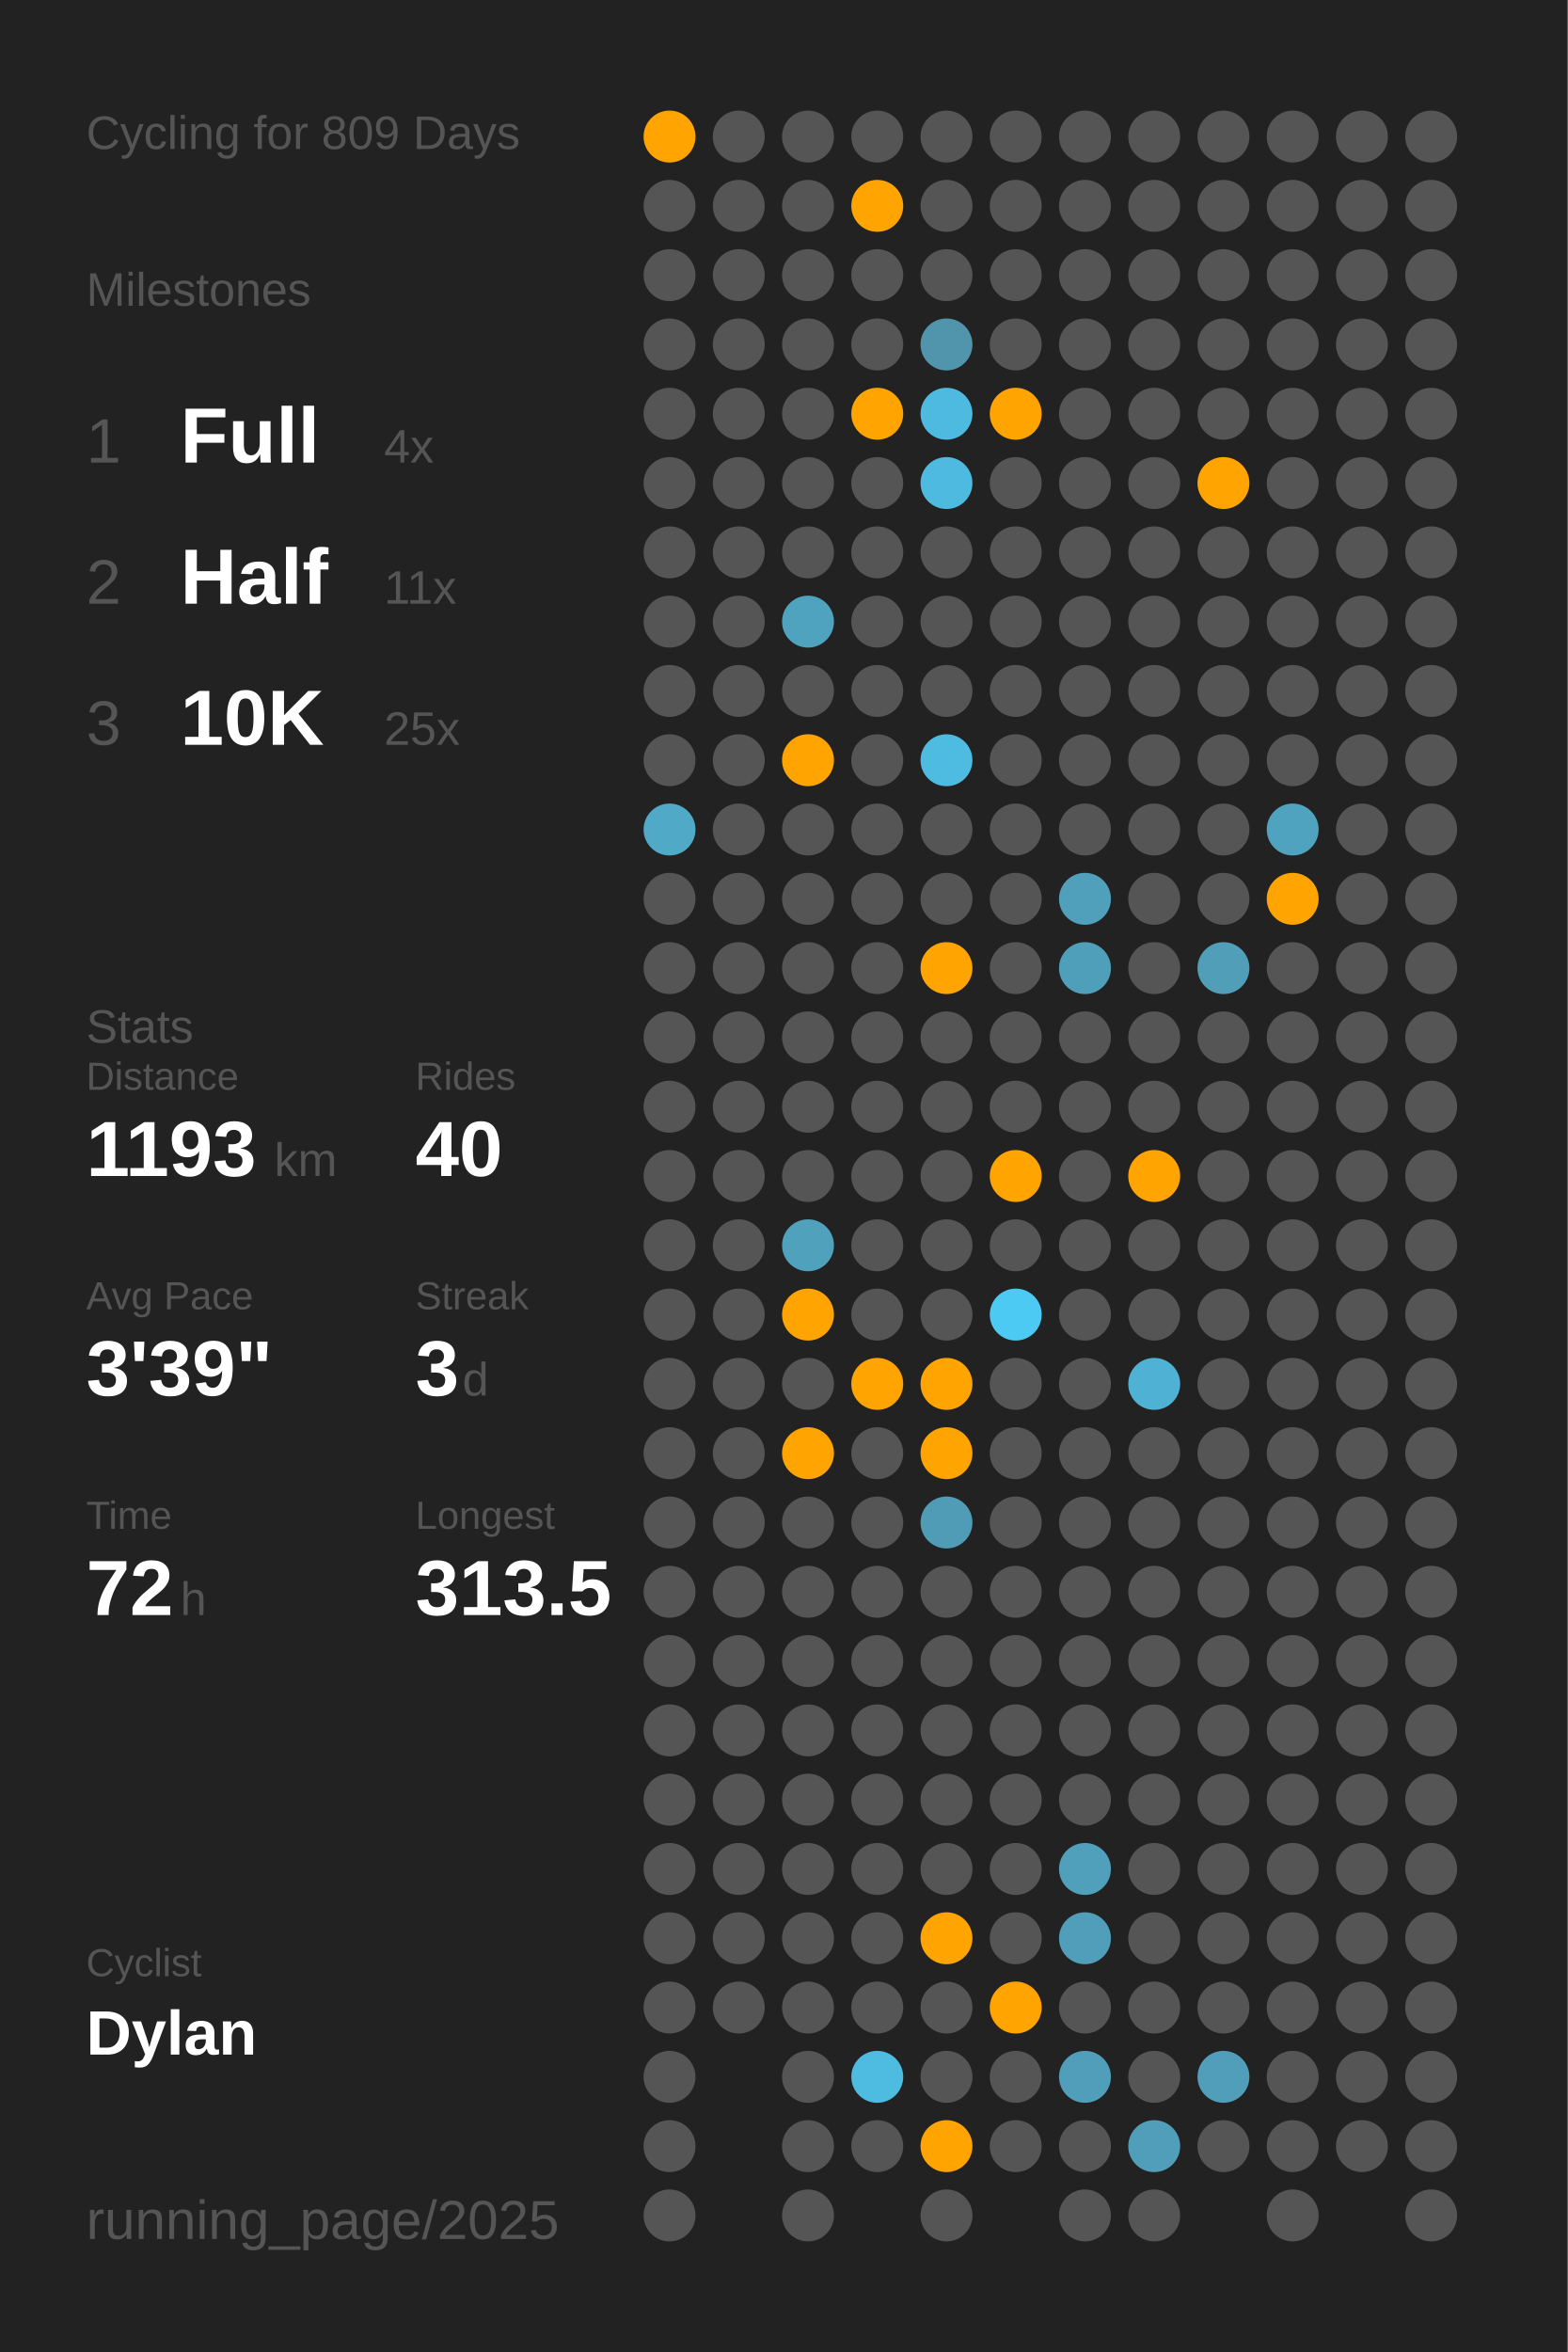
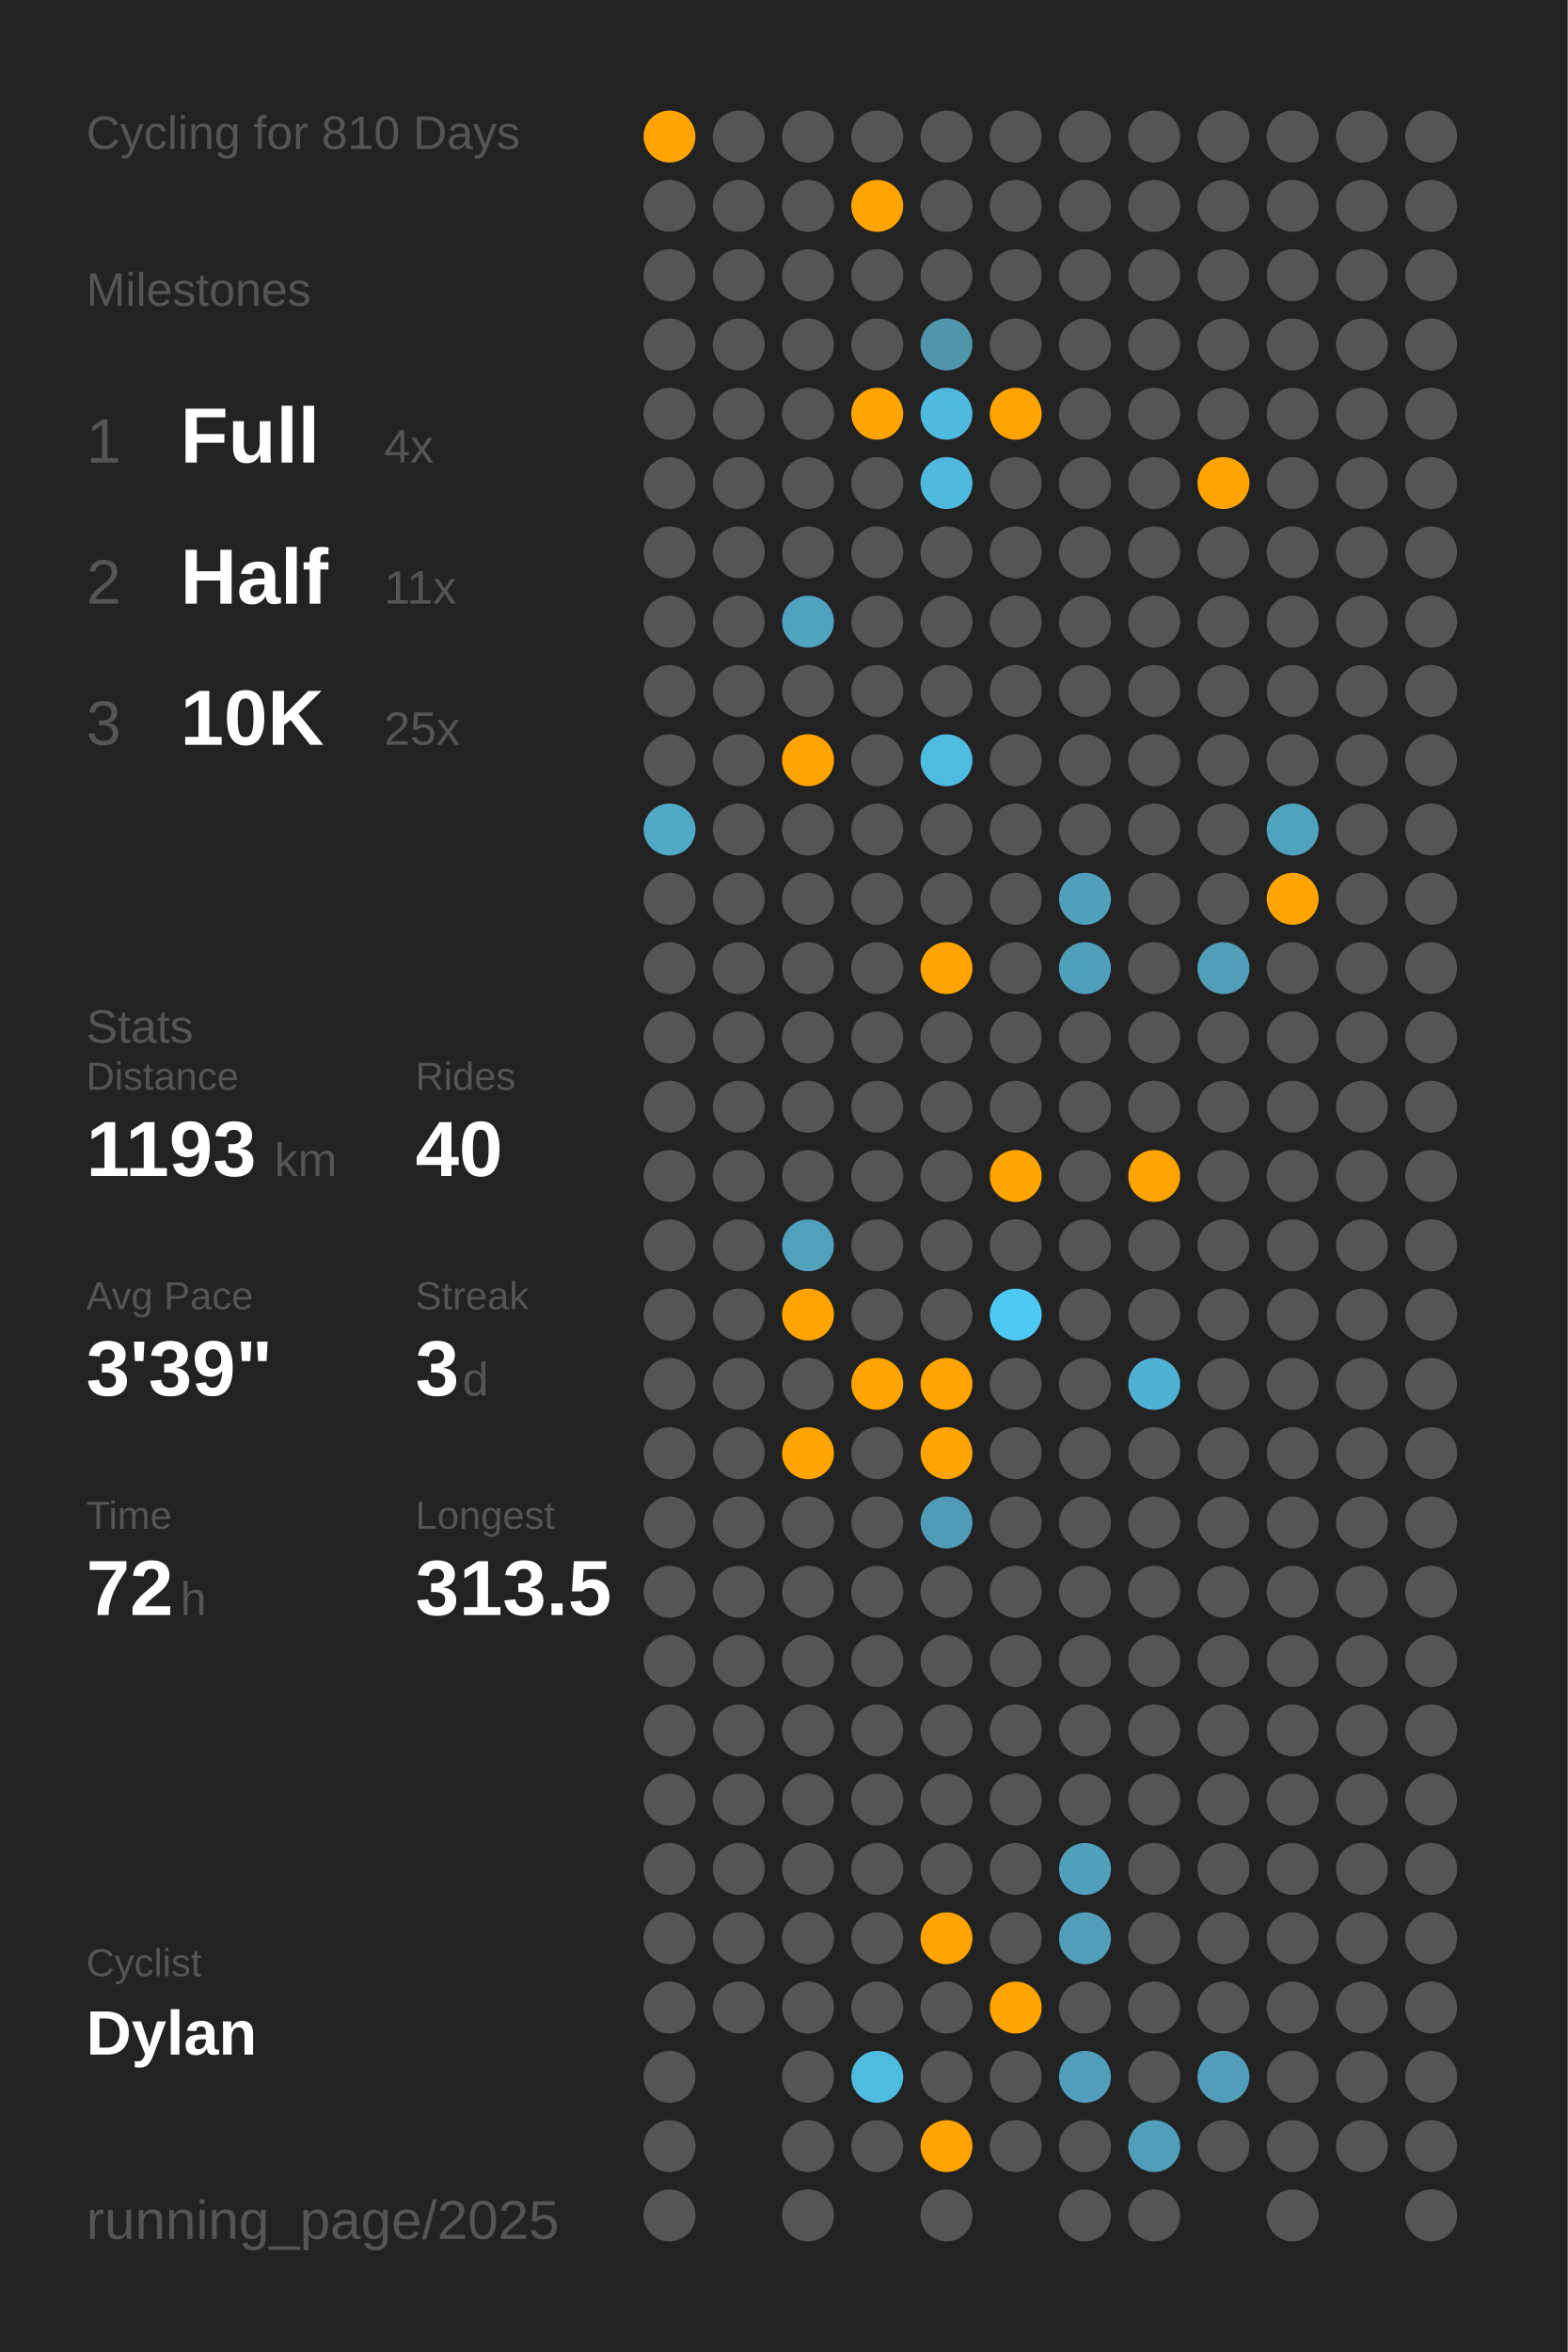
<svg xmlns="http://www.w3.org/2000/svg" baseProfile="full" class="activity-poster" data-activity-mode="cycling" data-poster-role="poster" data-poster-type="year_summary" height="300mm" version="1.1" viewBox="0,0,200,300" width="200mm">
  <defs />
  <rect class="poster-background" data-poster-role="background" fill="#222222" height="300" stroke="none" width="200" x="0" y="0" />
-   <text fill="#555555" style="font-size:6px; font-family:Arial;" x="11" y="19">Cycling for 809 Days</text>
+   <text fill="#555555" style="font-size:6px; font-family:Arial;" x="11" y="19">Cycling for 810 Days</text>
  <text fill="#555555" style="font-size:6px; font-family:Arial;" x="11" y="39">Milestones</text>
  <text fill="#555555" style="font-size:8px; font-family:Arial;" x="11" y="59">1</text>
  <text fill="#FFFFFF" style="font-size:10px; font-family:Arial; font-weight:bold;" x="23" y="59">Full</text>
  <text fill="#555555" style="font-size:6px; font-family:Arial;" x="49" y="59">4x</text>
  <text fill="#555555" style="font-size:8px; font-family:Arial;" x="11" y="77">2</text>
  <text fill="#FFFFFF" style="font-size:10px; font-family:Arial; font-weight:bold;" x="23" y="77">Half</text>
  <text fill="#555555" style="font-size:6px; font-family:Arial;" x="49" y="77">11x</text>
  <text fill="#555555" style="font-size:8px; font-family:Arial;" x="11" y="95">3</text>
  <text fill="#FFFFFF" style="font-size:10px; font-family:Arial; font-weight:bold;" x="23" y="95">10K</text>
  <text fill="#555555" style="font-size:6px; font-family:Arial;" x="49" y="95">25x</text>
  <text fill="#555555" style="font-size:6px; font-family:Arial;" x="11" y="133">Stats</text>
  <text fill="#555555" style="font-size:5px; font-family:Arial;" x="11" y="139">Distance</text>
  <text fill="#FFFFFF" style="font-size:10px; font-family:Arial; font-weight:bold;" x="11" y="150">1193</text>
  <text fill="#555555" style="font-size:6px; font-family:Arial;" x="35" y="150">km</text>
  <text fill="#555555" style="font-size:5px; font-family:Arial;" x="53" y="139">Rides</text>
  <text fill="#FFFFFF" style="font-size:10px; font-family:Arial; font-weight:bold;" x="53" y="150">40</text>
  <text fill="#555555" style="font-size:5px; font-family:Arial;" x="11" y="167">Avg Pace</text>
  <text fill="#FFFFFF" style="font-size:10px; font-family:Arial; font-weight:bold;" x="11" y="178">3'39"</text>
  <text fill="#555555" style="font-size:5px; font-family:Arial;" x="53" y="167">Streak</text>
  <text fill="#FFFFFF" style="font-size:10px; font-family:Arial; font-weight:bold;" x="53" y="178">3</text>
  <text fill="#555555" style="font-size:6px; font-family:Arial;" x="59" y="178">d</text>
  <text fill="#555555" style="font-size:5px; font-family:Arial;" x="11" y="195">Time</text>
  <text fill="#FFFFFF" style="font-size:10px; font-family:Arial; font-weight:bold;" x="11" y="206">72</text>
  <text fill="#555555" style="font-size:6px; font-family:Arial;" x="23" y="206">h</text>
  <text fill="#555555" style="font-size:5px; font-family:Arial;" x="53" y="195">Longest</text>
  <text fill="#FFFFFF" style="font-size:10px; font-family:Arial; font-weight:bold;" x="53" y="206">313.5</text>
  <text fill="#555555" style="font-size:5px; font-family:Arial;" x="11" y="252.065">Cyclist</text>
  <text fill="#FFFFFF" style="font-size:8px; font-family:Arial; font-weight:bold;" x="11" y="262.065">Dylan</text>
  <text fill="#555555" style="font-size:7px; font-family:Arial;" x="11" y="285.581">running_page/2025</text>
  <circle cx="85.417" cy="17.419" fill="#ffa400" r="3.312" />
  <circle cx="85.417" cy="26.258" fill="#555555" r="3.312" />
  <circle cx="85.417" cy="35.097" fill="#555555" r="3.312" />
  <circle cx="85.417" cy="43.935" fill="#555555" r="3.312" />
  <circle cx="85.417" cy="52.774" fill="#555555" r="3.312" />
  <circle cx="85.417" cy="61.613" fill="#555555" r="3.312" />
  <circle cx="85.417" cy="70.452" fill="#555555" r="3.312" />
  <circle cx="85.417" cy="79.29" fill="#555555" r="3.312" />
  <circle cx="85.417" cy="88.129" fill="#555555" r="3.312" />
  <circle cx="85.417" cy="96.968" fill="#555555" r="3.312" />
  <circle cx="85.417" cy="105.806" fill="#4fa9c7" r="3.312" />
  <circle cx="85.417" cy="114.645" fill="#555555" r="3.312" />
  <circle cx="85.417" cy="123.484" fill="#555555" r="3.312" />
  <circle cx="85.417" cy="132.323" fill="#555555" r="3.312" />
  <circle cx="85.417" cy="141.161" fill="#555555" r="3.312" />
  <circle cx="85.417" cy="150" fill="#555555" r="3.312" />
  <circle cx="85.417" cy="158.839" fill="#555555" r="3.312" />
  <circle cx="85.417" cy="167.677" fill="#555555" r="3.312" />
  <circle cx="85.417" cy="176.516" fill="#555555" r="3.312" />
  <circle cx="85.417" cy="185.355" fill="#555555" r="3.312" />
  <circle cx="85.417" cy="194.194" fill="#555555" r="3.312" />
  <circle cx="85.417" cy="203.032" fill="#555555" r="3.312" />
  <circle cx="85.417" cy="211.871" fill="#555555" r="3.312" />
  <circle cx="85.417" cy="220.71" fill="#555555" r="3.312" />
  <circle cx="85.417" cy="229.548" fill="#555555" r="3.312" />
  <circle cx="85.417" cy="238.387" fill="#555555" r="3.312" />
  <circle cx="85.417" cy="247.226" fill="#555555" r="3.312" />
  <circle cx="85.417" cy="256.065" fill="#555555" r="3.312" />
  <circle cx="85.417" cy="264.903" fill="#555555" r="3.312" />
  <circle cx="85.417" cy="273.742" fill="#555555" r="3.312" />
  <circle cx="85.417" cy="282.581" fill="#555555" r="3.312" />
  <circle cx="94.25" cy="17.419" fill="#555555" r="3.312" />
  <circle cx="94.25" cy="26.258" fill="#555555" r="3.312" />
  <circle cx="94.25" cy="35.097" fill="#555555" r="3.312" />
  <circle cx="94.25" cy="43.935" fill="#555555" r="3.312" />
  <circle cx="94.25" cy="52.774" fill="#555555" r="3.312" />
  <circle cx="94.25" cy="61.613" fill="#555555" r="3.312" />
  <circle cx="94.25" cy="70.452" fill="#555555" r="3.312" />
  <circle cx="94.25" cy="79.29" fill="#555555" r="3.312" />
  <circle cx="94.25" cy="88.129" fill="#555555" r="3.312" />
  <circle cx="94.25" cy="96.968" fill="#555555" r="3.312" />
  <circle cx="94.25" cy="105.806" fill="#555555" r="3.312" />
  <circle cx="94.25" cy="114.645" fill="#555555" r="3.312" />
  <circle cx="94.25" cy="123.484" fill="#555555" r="3.312" />
  <circle cx="94.25" cy="132.323" fill="#555555" r="3.312" />
  <circle cx="94.25" cy="141.161" fill="#555555" r="3.312" />
  <circle cx="94.25" cy="150" fill="#555555" r="3.312" />
  <circle cx="94.25" cy="158.839" fill="#555555" r="3.312" />
  <circle cx="94.25" cy="167.677" fill="#555555" r="3.312" />
  <circle cx="94.25" cy="176.516" fill="#555555" r="3.312" />
  <circle cx="94.25" cy="185.355" fill="#555555" r="3.312" />
  <circle cx="94.25" cy="194.194" fill="#555555" r="3.312" />
  <circle cx="94.25" cy="203.032" fill="#555555" r="3.312" />
  <circle cx="94.25" cy="211.871" fill="#555555" r="3.312" />
  <circle cx="94.25" cy="220.71" fill="#555555" r="3.312" />
  <circle cx="94.25" cy="229.548" fill="#555555" r="3.312" />
  <circle cx="94.25" cy="238.387" fill="#555555" r="3.312" />
  <circle cx="94.25" cy="247.226" fill="#555555" r="3.312" />
  <circle cx="94.25" cy="256.065" fill="#555555" r="3.312" />
  <circle cx="103.083" cy="17.419" fill="#555555" r="3.312" />
  <circle cx="103.083" cy="26.258" fill="#555555" r="3.312" />
  <circle cx="103.083" cy="35.097" fill="#555555" r="3.312" />
  <circle cx="103.083" cy="43.935" fill="#555555" r="3.312" />
  <circle cx="103.083" cy="52.774" fill="#555555" r="3.312" />
  <circle cx="103.083" cy="61.613" fill="#555555" r="3.312" />
  <circle cx="103.083" cy="70.452" fill="#555555" r="3.312" />
  <circle cx="103.083" cy="79.29" fill="#4fa3bf" r="3.312" />
  <circle cx="103.083" cy="88.129" fill="#555555" r="3.312" />
  <circle cx="103.083" cy="96.968" fill="#ffa400" r="3.312" />
  <circle cx="103.083" cy="105.806" fill="#555555" r="3.312" />
  <circle cx="103.083" cy="114.645" fill="#555555" r="3.312" />
  <circle cx="103.083" cy="123.484" fill="#555555" r="3.312" />
  <circle cx="103.083" cy="132.323" fill="#555555" r="3.312" />
  <circle cx="103.083" cy="141.161" fill="#555555" r="3.312" />
  <circle cx="103.083" cy="150" fill="#555555" r="3.312" />
  <circle cx="103.083" cy="158.839" fill="#50a1bc" r="3.312" />
  <circle cx="103.083" cy="167.677" fill="#ffa400" r="3.312" />
  <circle cx="103.083" cy="176.516" fill="#555555" r="3.312" />
  <circle cx="103.083" cy="185.355" fill="#ffa400" r="3.312" />
  <circle cx="103.083" cy="194.194" fill="#555555" r="3.312" />
  <circle cx="103.083" cy="203.032" fill="#555555" r="3.312" />
  <circle cx="103.083" cy="211.871" fill="#555555" r="3.312" />
  <circle cx="103.083" cy="220.71" fill="#555555" r="3.312" />
  <circle cx="103.083" cy="229.548" fill="#555555" r="3.312" />
  <circle cx="103.083" cy="238.387" fill="#555555" r="3.312" />
  <circle cx="103.083" cy="247.226" fill="#555555" r="3.312" />
  <circle cx="103.083" cy="256.065" fill="#555555" r="3.312" />
  <circle cx="103.083" cy="264.903" fill="#555555" r="3.312" />
  <circle cx="103.083" cy="273.742" fill="#555555" r="3.312" />
  <circle cx="103.083" cy="282.581" fill="#555555" r="3.312" />
  <circle cx="111.917" cy="17.419" fill="#555555" r="3.312" />
  <circle cx="111.917" cy="26.258" fill="#ffa400" r="3.312" />
  <circle cx="111.917" cy="35.097" fill="#555555" r="3.312" />
  <circle cx="111.917" cy="43.935" fill="#555555" r="3.312" />
  <circle cx="111.917" cy="52.774" fill="#ffa400" r="3.312" />
  <circle cx="111.917" cy="61.613" fill="#555555" r="3.312" />
  <circle cx="111.917" cy="70.452" fill="#555555" r="3.312" />
  <circle cx="111.917" cy="79.29" fill="#555555" r="3.312" />
  <circle cx="111.917" cy="88.129" fill="#555555" r="3.312" />
  <circle cx="111.917" cy="96.968" fill="#555555" r="3.312" />
  <circle cx="111.917" cy="105.806" fill="#555555" r="3.312" />
  <circle cx="111.917" cy="114.645" fill="#555555" r="3.312" />
  <circle cx="111.917" cy="123.484" fill="#555555" r="3.312" />
  <circle cx="111.917" cy="132.323" fill="#555555" r="3.312" />
  <circle cx="111.917" cy="141.161" fill="#555555" r="3.312" />
  <circle cx="111.917" cy="150" fill="#555555" r="3.312" />
  <circle cx="111.917" cy="158.839" fill="#555555" r="3.312" />
  <circle cx="111.917" cy="167.677" fill="#555555" r="3.312" />
  <circle cx="111.917" cy="176.516" fill="#ffa400" r="3.312" />
  <circle cx="111.917" cy="185.355" fill="#555555" r="3.312" />
  <circle cx="111.917" cy="194.194" fill="#555555" r="3.312" />
  <circle cx="111.917" cy="203.032" fill="#555555" r="3.312" />
  <circle cx="111.917" cy="211.871" fill="#555555" r="3.312" />
  <circle cx="111.917" cy="220.71" fill="#555555" r="3.312" />
  <circle cx="111.917" cy="229.548" fill="#555555" r="3.312" />
  <circle cx="111.917" cy="238.387" fill="#555555" r="3.312" />
  <circle cx="111.917" cy="247.226" fill="#555555" r="3.312" />
  <circle cx="111.917" cy="256.065" fill="#555555" r="3.312" />
  <circle cx="111.917" cy="264.903" fill="#4ebbe0" r="3.312" />
  <circle cx="111.917" cy="273.742" fill="#555555" r="3.312" />
  <circle cx="120.75" cy="17.419" fill="#555555" r="3.312" />
  <circle cx="120.75" cy="26.258" fill="#555555" r="3.312" />
  <circle cx="120.75" cy="35.097" fill="#555555" r="3.312" />
  <circle cx="120.75" cy="43.935" fill="#5095ac" r="3.312" />
  <circle cx="120.75" cy="52.774" fill="#4ebadf" r="3.312" />
  <circle cx="120.75" cy="61.613" fill="#4ebadf" r="3.312" />
  <circle cx="120.75" cy="70.452" fill="#555555" r="3.312" />
  <circle cx="120.75" cy="79.29" fill="#555555" r="3.312" />
  <circle cx="120.75" cy="88.129" fill="#555555" r="3.312" />
  <circle cx="120.75" cy="96.968" fill="#4ebce1" r="3.312" />
  <circle cx="120.75" cy="105.806" fill="#555555" r="3.312" />
  <circle cx="120.75" cy="114.645" fill="#555555" r="3.312" />
  <circle cx="120.75" cy="123.484" fill="#ffa400" r="3.312" />
  <circle cx="120.75" cy="132.323" fill="#555555" r="3.312" />
  <circle cx="120.75" cy="141.161" fill="#555555" r="3.312" />
  <circle cx="120.75" cy="150" fill="#555555" r="3.312" />
  <circle cx="120.75" cy="158.839" fill="#555555" r="3.312" />
  <circle cx="120.75" cy="167.677" fill="#555555" r="3.312" />
  <circle cx="120.75" cy="176.516" fill="#ffa400" r="3.312" />
  <circle cx="120.75" cy="185.355" fill="#ffa400" r="3.312" />
  <circle cx="120.75" cy="194.194" fill="#509cb6" r="3.312" />
  <circle cx="120.75" cy="203.032" fill="#555555" r="3.312" />
  <circle cx="120.75" cy="211.871" fill="#555555" r="3.312" />
  <circle cx="120.75" cy="220.71" fill="#555555" r="3.312" />
  <circle cx="120.75" cy="229.548" fill="#555555" r="3.312" />
  <circle cx="120.75" cy="238.387" fill="#555555" r="3.312" />
  <circle cx="120.75" cy="247.226" fill="#ffa400" r="3.312" />
  <circle cx="120.75" cy="256.065" fill="#555555" r="3.312" />
  <circle cx="120.75" cy="264.903" fill="#555555" r="3.312" />
  <circle cx="120.75" cy="273.742" fill="#ffa400" r="3.312" />
  <circle cx="120.75" cy="282.581" fill="#555555" r="3.312" />
  <circle cx="129.583" cy="17.419" fill="#555555" r="3.312" />
  <circle cx="129.583" cy="26.258" fill="#555555" r="3.312" />
  <circle cx="129.583" cy="35.097" fill="#555555" r="3.312" />
  <circle cx="129.583" cy="43.935" fill="#555555" r="3.312" />
  <circle cx="129.583" cy="52.774" fill="#ffa400" r="3.312" />
  <circle cx="129.583" cy="61.613" fill="#555555" r="3.312" />
  <circle cx="129.583" cy="70.452" fill="#555555" r="3.312" />
  <circle cx="129.583" cy="79.29" fill="#555555" r="3.312" />
  <circle cx="129.583" cy="88.129" fill="#555555" r="3.312" />
  <circle cx="129.583" cy="96.968" fill="#555555" r="3.312" />
  <circle cx="129.583" cy="105.806" fill="#555555" r="3.312" />
  <circle cx="129.583" cy="114.645" fill="#555555" r="3.312" />
  <circle cx="129.583" cy="123.484" fill="#555555" r="3.312" />
  <circle cx="129.583" cy="132.323" fill="#555555" r="3.312" />
  <circle cx="129.583" cy="141.161" fill="#555555" r="3.312" />
  <circle cx="129.583" cy="150" fill="#ffa400" r="3.312" />
  <circle cx="129.583" cy="158.839" fill="#555555" r="3.312" />
  <circle cx="129.583" cy="167.677" fill="#4dcaf4" r="3.312" />
  <circle cx="129.583" cy="176.516" fill="#555555" r="3.312" />
  <circle cx="129.583" cy="185.355" fill="#555555" r="3.312" />
  <circle cx="129.583" cy="194.194" fill="#555555" r="3.312" />
  <circle cx="129.583" cy="203.032" fill="#555555" r="3.312" />
  <circle cx="129.583" cy="211.871" fill="#555555" r="3.312" />
  <circle cx="129.583" cy="220.71" fill="#555555" r="3.312" />
  <circle cx="129.583" cy="229.548" fill="#555555" r="3.312" />
  <circle cx="129.583" cy="238.387" fill="#555555" r="3.312" />
  <circle cx="129.583" cy="247.226" fill="#555555" r="3.312" />
  <circle cx="129.583" cy="256.065" fill="#ffa400" r="3.312" />
  <circle cx="129.583" cy="264.903" fill="#555555" r="3.312" />
  <circle cx="129.583" cy="273.742" fill="#555555" r="3.312" />
  <circle cx="138.417" cy="17.419" fill="#555555" r="3.312" />
  <circle cx="138.417" cy="26.258" fill="#555555" r="3.312" />
  <circle cx="138.417" cy="35.097" fill="#555555" r="3.312" />
  <circle cx="138.417" cy="43.935" fill="#555555" r="3.312" />
  <circle cx="138.417" cy="52.774" fill="#555555" r="3.312" />
  <circle cx="138.417" cy="61.613" fill="#555555" r="3.312" />
  <circle cx="138.417" cy="70.452" fill="#555555" r="3.312" />
  <circle cx="138.417" cy="79.29" fill="#555555" r="3.312" />
  <circle cx="138.417" cy="88.129" fill="#555555" r="3.312" />
  <circle cx="138.417" cy="96.968" fill="#555555" r="3.312" />
  <circle cx="138.417" cy="105.806" fill="#555555" r="3.312" />
  <circle cx="138.417" cy="114.645" fill="#50a0bb" r="3.312" />
  <circle cx="138.417" cy="123.484" fill="#509fba" r="3.312" />
  <circle cx="138.417" cy="132.323" fill="#555555" r="3.312" />
  <circle cx="138.417" cy="141.161" fill="#555555" r="3.312" />
  <circle cx="138.417" cy="150" fill="#555555" r="3.312" />
  <circle cx="138.417" cy="158.839" fill="#555555" r="3.312" />
  <circle cx="138.417" cy="167.677" fill="#555555" r="3.312" />
  <circle cx="138.417" cy="176.516" fill="#555555" r="3.312" />
  <circle cx="138.417" cy="185.355" fill="#555555" r="3.312" />
  <circle cx="138.417" cy="194.194" fill="#555555" r="3.312" />
  <circle cx="138.417" cy="203.032" fill="#555555" r="3.312" />
  <circle cx="138.417" cy="211.871" fill="#555555" r="3.312" />
  <circle cx="138.417" cy="220.71" fill="#555555" r="3.312" />
  <circle cx="138.417" cy="229.548" fill="#555555" r="3.312" />
  <circle cx="138.417" cy="238.387" fill="#50a0bc" r="3.312" />
  <circle cx="138.417" cy="247.226" fill="#509eb9" r="3.312" />
  <circle cx="138.417" cy="256.065" fill="#555555" r="3.312" />
  <circle cx="138.417" cy="264.903" fill="#509eb9" r="3.312" />
  <circle cx="138.417" cy="273.742" fill="#555555" r="3.312" />
  <circle cx="138.417" cy="282.581" fill="#555555" r="3.312" />
  <circle cx="147.25" cy="17.419" fill="#555555" r="3.312" />
  <circle cx="147.25" cy="26.258" fill="#555555" r="3.312" />
  <circle cx="147.25" cy="35.097" fill="#555555" r="3.312" />
  <circle cx="147.25" cy="43.935" fill="#555555" r="3.312" />
  <circle cx="147.25" cy="52.774" fill="#555555" r="3.312" />
  <circle cx="147.25" cy="61.613" fill="#555555" r="3.312" />
  <circle cx="147.25" cy="70.452" fill="#555555" r="3.312" />
  <circle cx="147.25" cy="79.29" fill="#555555" r="3.312" />
  <circle cx="147.25" cy="88.129" fill="#555555" r="3.312" />
  <circle cx="147.25" cy="96.968" fill="#555555" r="3.312" />
  <circle cx="147.25" cy="105.806" fill="#555555" r="3.312" />
  <circle cx="147.25" cy="114.645" fill="#555555" r="3.312" />
  <circle cx="147.25" cy="123.484" fill="#555555" r="3.312" />
  <circle cx="147.25" cy="132.323" fill="#555555" r="3.312" />
  <circle cx="147.25" cy="141.161" fill="#555555" r="3.312" />
  <circle cx="147.25" cy="150" fill="#ffa400" r="3.312" />
  <circle cx="147.25" cy="158.839" fill="#555555" r="3.312" />
  <circle cx="147.25" cy="167.677" fill="#555555" r="3.312" />
  <circle cx="147.25" cy="176.516" fill="#4fb2d4" r="3.312" />
  <circle cx="147.25" cy="185.355" fill="#555555" r="3.312" />
  <circle cx="147.25" cy="194.194" fill="#555555" r="3.312" />
  <circle cx="147.25" cy="203.032" fill="#555555" r="3.312" />
  <circle cx="147.25" cy="211.871" fill="#555555" r="3.312" />
  <circle cx="147.25" cy="220.71" fill="#555555" r="3.312" />
  <circle cx="147.25" cy="229.548" fill="#555555" r="3.312" />
  <circle cx="147.25" cy="238.387" fill="#555555" r="3.312" />
  <circle cx="147.25" cy="247.226" fill="#555555" r="3.312" />
  <circle cx="147.25" cy="256.065" fill="#555555" r="3.312" />
  <circle cx="147.25" cy="264.903" fill="#555555" r="3.312" />
  <circle cx="147.25" cy="273.742" fill="#509eb9" r="3.312" />
  <circle cx="147.25" cy="282.581" fill="#555555" r="3.312" />
  <circle cx="156.083" cy="17.419" fill="#555555" r="3.312" />
  <circle cx="156.083" cy="26.258" fill="#555555" r="3.312" />
  <circle cx="156.083" cy="35.097" fill="#555555" r="3.312" />
  <circle cx="156.083" cy="43.935" fill="#555555" r="3.312" />
  <circle cx="156.083" cy="52.774" fill="#555555" r="3.312" />
  <circle cx="156.083" cy="61.613" fill="#ffa400" r="3.312" />
  <circle cx="156.083" cy="70.452" fill="#555555" r="3.312" />
  <circle cx="156.083" cy="79.29" fill="#555555" r="3.312" />
  <circle cx="156.083" cy="88.129" fill="#555555" r="3.312" />
  <circle cx="156.083" cy="96.968" fill="#555555" r="3.312" />
  <circle cx="156.083" cy="105.806" fill="#555555" r="3.312" />
  <circle cx="156.083" cy="114.645" fill="#555555" r="3.312" />
  <circle cx="156.083" cy="123.484" fill="#509eb8" r="3.312" />
  <circle cx="156.083" cy="132.323" fill="#555555" r="3.312" />
  <circle cx="156.083" cy="141.161" fill="#555555" r="3.312" />
  <circle cx="156.083" cy="150" fill="#555555" r="3.312" />
  <circle cx="156.083" cy="158.839" fill="#555555" r="3.312" />
  <circle cx="156.083" cy="167.677" fill="#555555" r="3.312" />
  <circle cx="156.083" cy="176.516" fill="#555555" r="3.312" />
  <circle cx="156.083" cy="185.355" fill="#555555" r="3.312" />
  <circle cx="156.083" cy="194.194" fill="#555555" r="3.312" />
  <circle cx="156.083" cy="203.032" fill="#555555" r="3.312" />
  <circle cx="156.083" cy="211.871" fill="#555555" r="3.312" />
  <circle cx="156.083" cy="220.71" fill="#555555" r="3.312" />
  <circle cx="156.083" cy="229.548" fill="#555555" r="3.312" />
  <circle cx="156.083" cy="238.387" fill="#555555" r="3.312" />
  <circle cx="156.083" cy="247.226" fill="#555555" r="3.312" />
  <circle cx="156.083" cy="256.065" fill="#555555" r="3.312" />
  <circle cx="156.083" cy="264.903" fill="#509eb9" r="3.312" />
  <circle cx="156.083" cy="273.742" fill="#555555" r="3.312" />
  <circle cx="164.917" cy="17.419" fill="#555555" r="3.312" />
  <circle cx="164.917" cy="26.258" fill="#555555" r="3.312" />
  <circle cx="164.917" cy="35.097" fill="#555555" r="3.312" />
  <circle cx="164.917" cy="43.935" fill="#555555" r="3.312" />
  <circle cx="164.917" cy="52.774" fill="#555555" r="3.312" />
  <circle cx="164.917" cy="61.613" fill="#555555" r="3.312" />
  <circle cx="164.917" cy="70.452" fill="#555555" r="3.312" />
  <circle cx="164.917" cy="79.29" fill="#555555" r="3.312" />
  <circle cx="164.917" cy="88.129" fill="#555555" r="3.312" />
  <circle cx="164.917" cy="96.968" fill="#555555" r="3.312" />
  <circle cx="164.917" cy="105.806" fill="#4fa3bf" r="3.312" />
  <circle cx="164.917" cy="114.645" fill="#ffa400" r="3.312" />
  <circle cx="164.917" cy="123.484" fill="#555555" r="3.312" />
  <circle cx="164.917" cy="132.323" fill="#555555" r="3.312" />
  <circle cx="164.917" cy="141.161" fill="#555555" r="3.312" />
  <circle cx="164.917" cy="150" fill="#555555" r="3.312" />
  <circle cx="164.917" cy="158.839" fill="#555555" r="3.312" />
  <circle cx="164.917" cy="167.677" fill="#555555" r="3.312" />
  <circle cx="164.917" cy="176.516" fill="#555555" r="3.312" />
  <circle cx="164.917" cy="185.355" fill="#555555" r="3.312" />
  <circle cx="164.917" cy="194.194" fill="#555555" r="3.312" />
  <circle cx="164.917" cy="203.032" fill="#555555" r="3.312" />
  <circle cx="164.917" cy="211.871" fill="#555555" r="3.312" />
  <circle cx="164.917" cy="220.71" fill="#555555" r="3.312" />
  <circle cx="164.917" cy="229.548" fill="#555555" r="3.312" />
  <circle cx="164.917" cy="238.387" fill="#555555" r="3.312" />
  <circle cx="164.917" cy="247.226" fill="#555555" r="3.312" />
  <circle cx="164.917" cy="256.065" fill="#555555" r="3.312" />
  <circle cx="164.917" cy="264.903" fill="#555555" r="3.312" />
  <circle cx="164.917" cy="273.742" fill="#555555" r="3.312" />
  <circle cx="164.917" cy="282.581" fill="#555555" r="3.312" />
  <circle cx="173.75" cy="17.419" fill="#555555" r="3.312" />
  <circle cx="173.75" cy="26.258" fill="#555555" r="3.312" />
  <circle cx="173.75" cy="35.097" fill="#555555" r="3.312" />
  <circle cx="173.75" cy="43.935" fill="#555555" r="3.312" />
  <circle cx="173.75" cy="52.774" fill="#555555" r="3.312" />
  <circle cx="173.75" cy="61.613" fill="#555555" r="3.312" />
  <circle cx="173.75" cy="70.452" fill="#555555" r="3.312" />
  <circle cx="173.75" cy="79.29" fill="#555555" r="3.312" />
  <circle cx="173.75" cy="88.129" fill="#555555" r="3.312" />
  <circle cx="173.75" cy="96.968" fill="#555555" r="3.312" />
  <circle cx="173.75" cy="105.806" fill="#555555" r="3.312" />
  <circle cx="173.75" cy="114.645" fill="#555555" r="3.312" />
  <circle cx="173.75" cy="123.484" fill="#555555" r="3.312" />
  <circle cx="173.75" cy="132.323" fill="#555555" r="3.312" />
  <circle cx="173.75" cy="141.161" fill="#555555" r="3.312" />
  <circle cx="173.75" cy="150" fill="#555555" r="3.312" />
  <circle cx="173.75" cy="158.839" fill="#555555" r="3.312" />
  <circle cx="173.75" cy="167.677" fill="#555555" r="3.312" />
  <circle cx="173.75" cy="176.516" fill="#555555" r="3.312" />
  <circle cx="173.75" cy="185.355" fill="#555555" r="3.312" />
  <circle cx="173.75" cy="194.194" fill="#555555" r="3.312" />
  <circle cx="173.75" cy="203.032" fill="#555555" r="3.312" />
  <circle cx="173.75" cy="211.871" fill="#555555" r="3.312" />
  <circle cx="173.75" cy="220.71" fill="#555555" r="3.312" />
  <circle cx="173.75" cy="229.548" fill="#555555" r="3.312" />
  <circle cx="173.75" cy="238.387" fill="#555555" r="3.312" />
  <circle cx="173.75" cy="247.226" fill="#555555" r="3.312" />
  <circle cx="173.75" cy="256.065" fill="#555555" r="3.312" />
  <circle cx="173.75" cy="264.903" fill="#555555" r="3.312" />
  <circle cx="173.75" cy="273.742" fill="#555555" r="3.312" />
  <circle cx="182.583" cy="17.419" fill="#555555" r="3.312" />
  <circle cx="182.583" cy="26.258" fill="#555555" r="3.312" />
  <circle cx="182.583" cy="35.097" fill="#555555" r="3.312" />
  <circle cx="182.583" cy="43.935" fill="#555555" r="3.312" />
  <circle cx="182.583" cy="52.774" fill="#555555" r="3.312" />
  <circle cx="182.583" cy="61.613" fill="#555555" r="3.312" />
  <circle cx="182.583" cy="70.452" fill="#555555" r="3.312" />
  <circle cx="182.583" cy="79.29" fill="#555555" r="3.312" />
  <circle cx="182.583" cy="88.129" fill="#555555" r="3.312" />
  <circle cx="182.583" cy="96.968" fill="#555555" r="3.312" />
  <circle cx="182.583" cy="105.806" fill="#555555" r="3.312" />
  <circle cx="182.583" cy="114.645" fill="#555555" r="3.312" />
  <circle cx="182.583" cy="123.484" fill="#555555" r="3.312" />
  <circle cx="182.583" cy="132.323" fill="#555555" r="3.312" />
  <circle cx="182.583" cy="141.161" fill="#555555" r="3.312" />
  <circle cx="182.583" cy="150" fill="#555555" r="3.312" />
  <circle cx="182.583" cy="158.839" fill="#555555" r="3.312" />
  <circle cx="182.583" cy="167.677" fill="#555555" r="3.312" />
  <circle cx="182.583" cy="176.516" fill="#555555" r="3.312" />
  <circle cx="182.583" cy="185.355" fill="#555555" r="3.312" />
  <circle cx="182.583" cy="194.194" fill="#555555" r="3.312" />
  <circle cx="182.583" cy="203.032" fill="#555555" r="3.312" />
  <circle cx="182.583" cy="211.871" fill="#555555" r="3.312" />
  <circle cx="182.583" cy="220.71" fill="#555555" r="3.312" />
  <circle cx="182.583" cy="229.548" fill="#555555" r="3.312" />
  <circle cx="182.583" cy="238.387" fill="#555555" r="3.312" />
  <circle cx="182.583" cy="247.226" fill="#555555" r="3.312" />
  <circle cx="182.583" cy="256.065" fill="#555555" r="3.312" />
  <circle cx="182.583" cy="264.903" fill="#555555" r="3.312" />
  <circle cx="182.583" cy="273.742" fill="#555555" r="3.312" />
  <circle cx="182.583" cy="282.581" fill="#555555" r="3.312" />
</svg>
